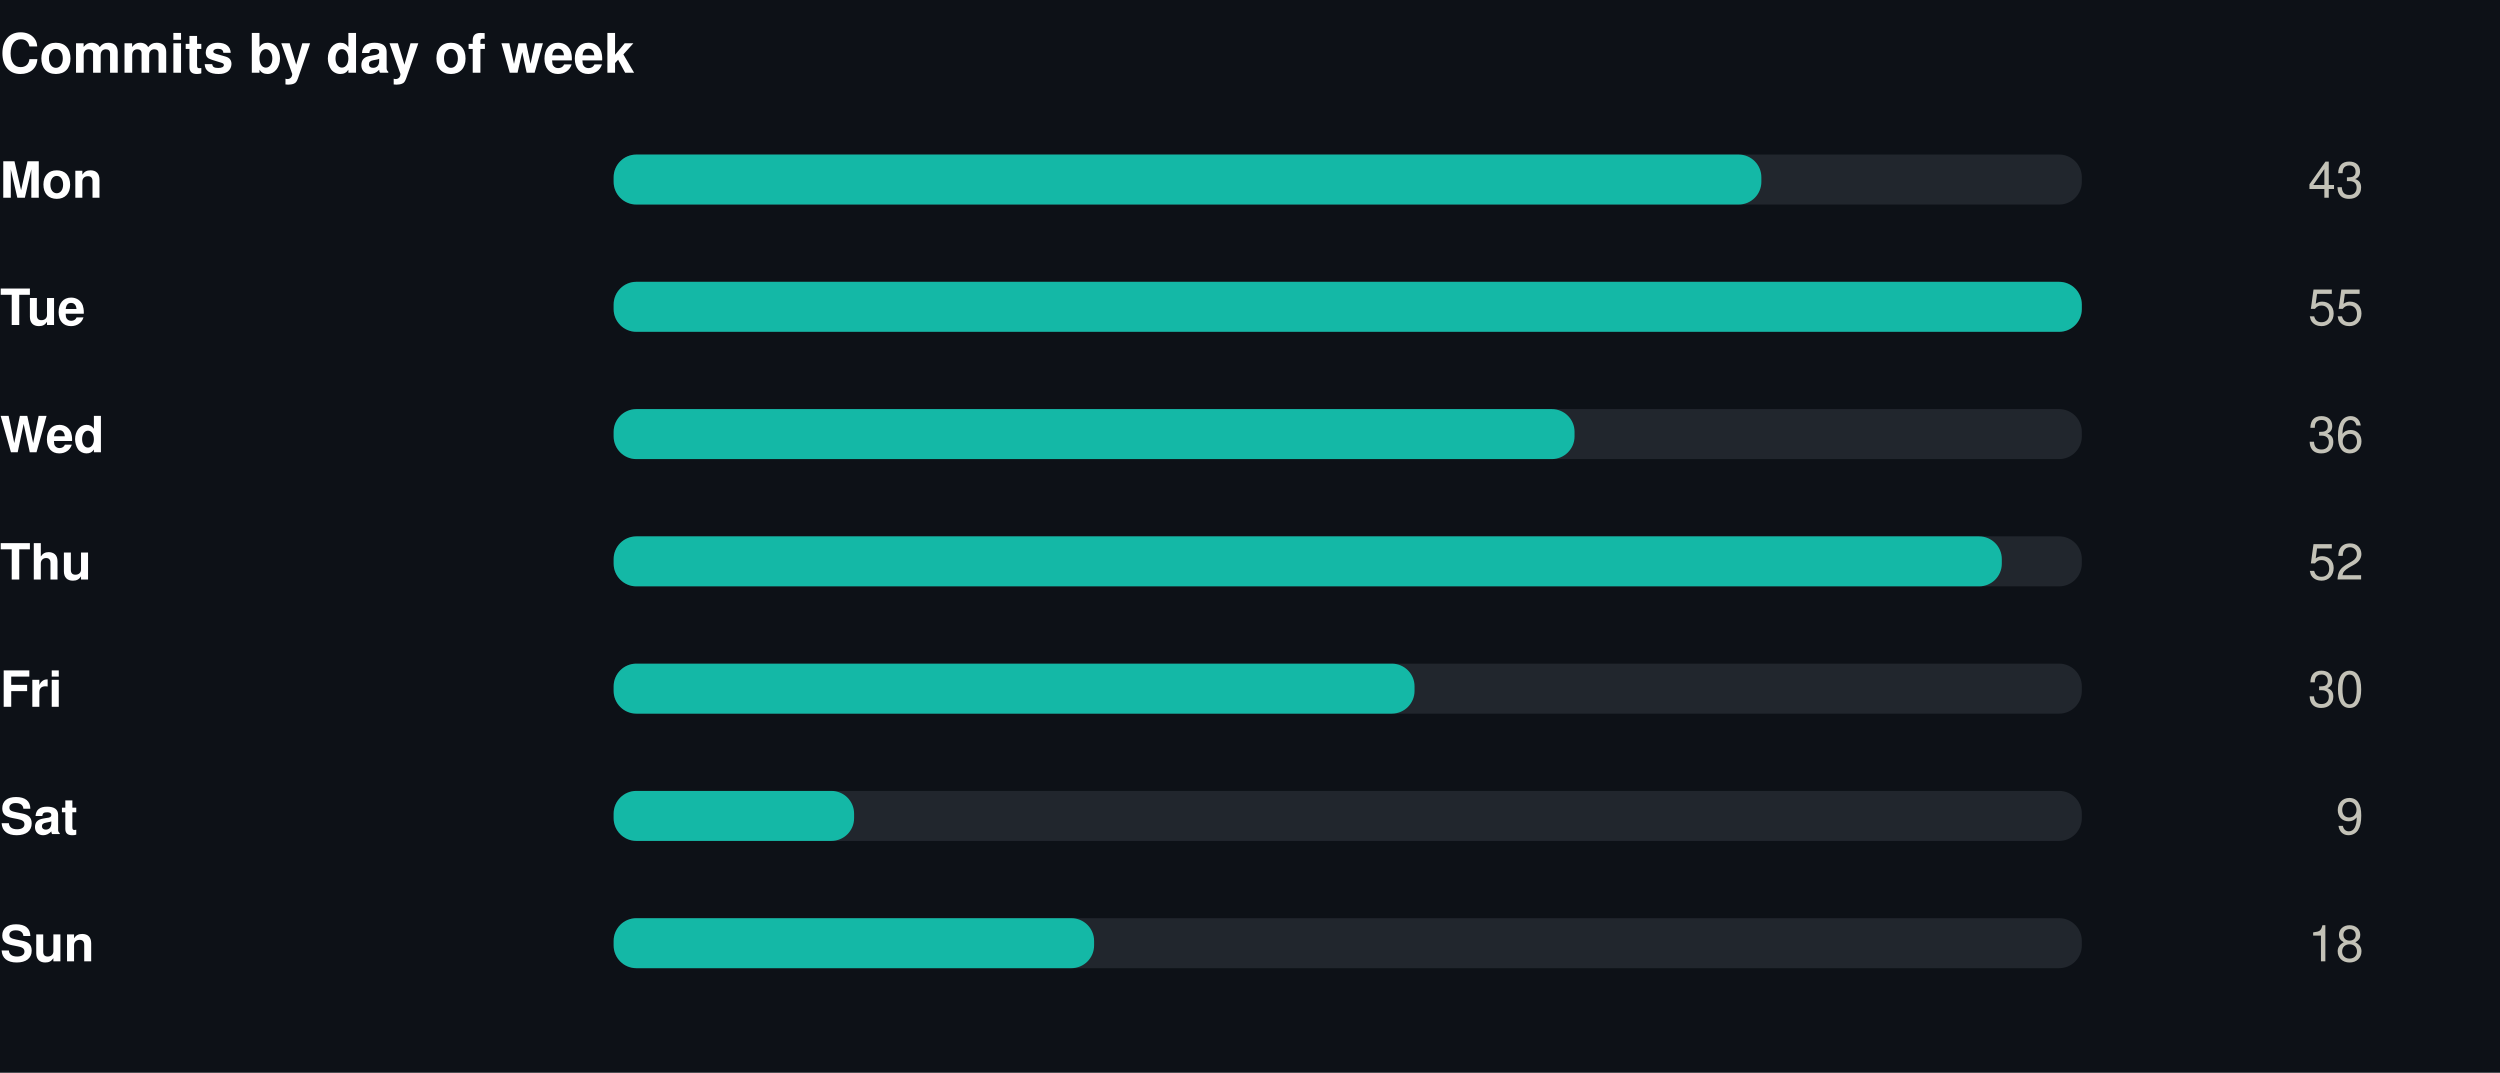
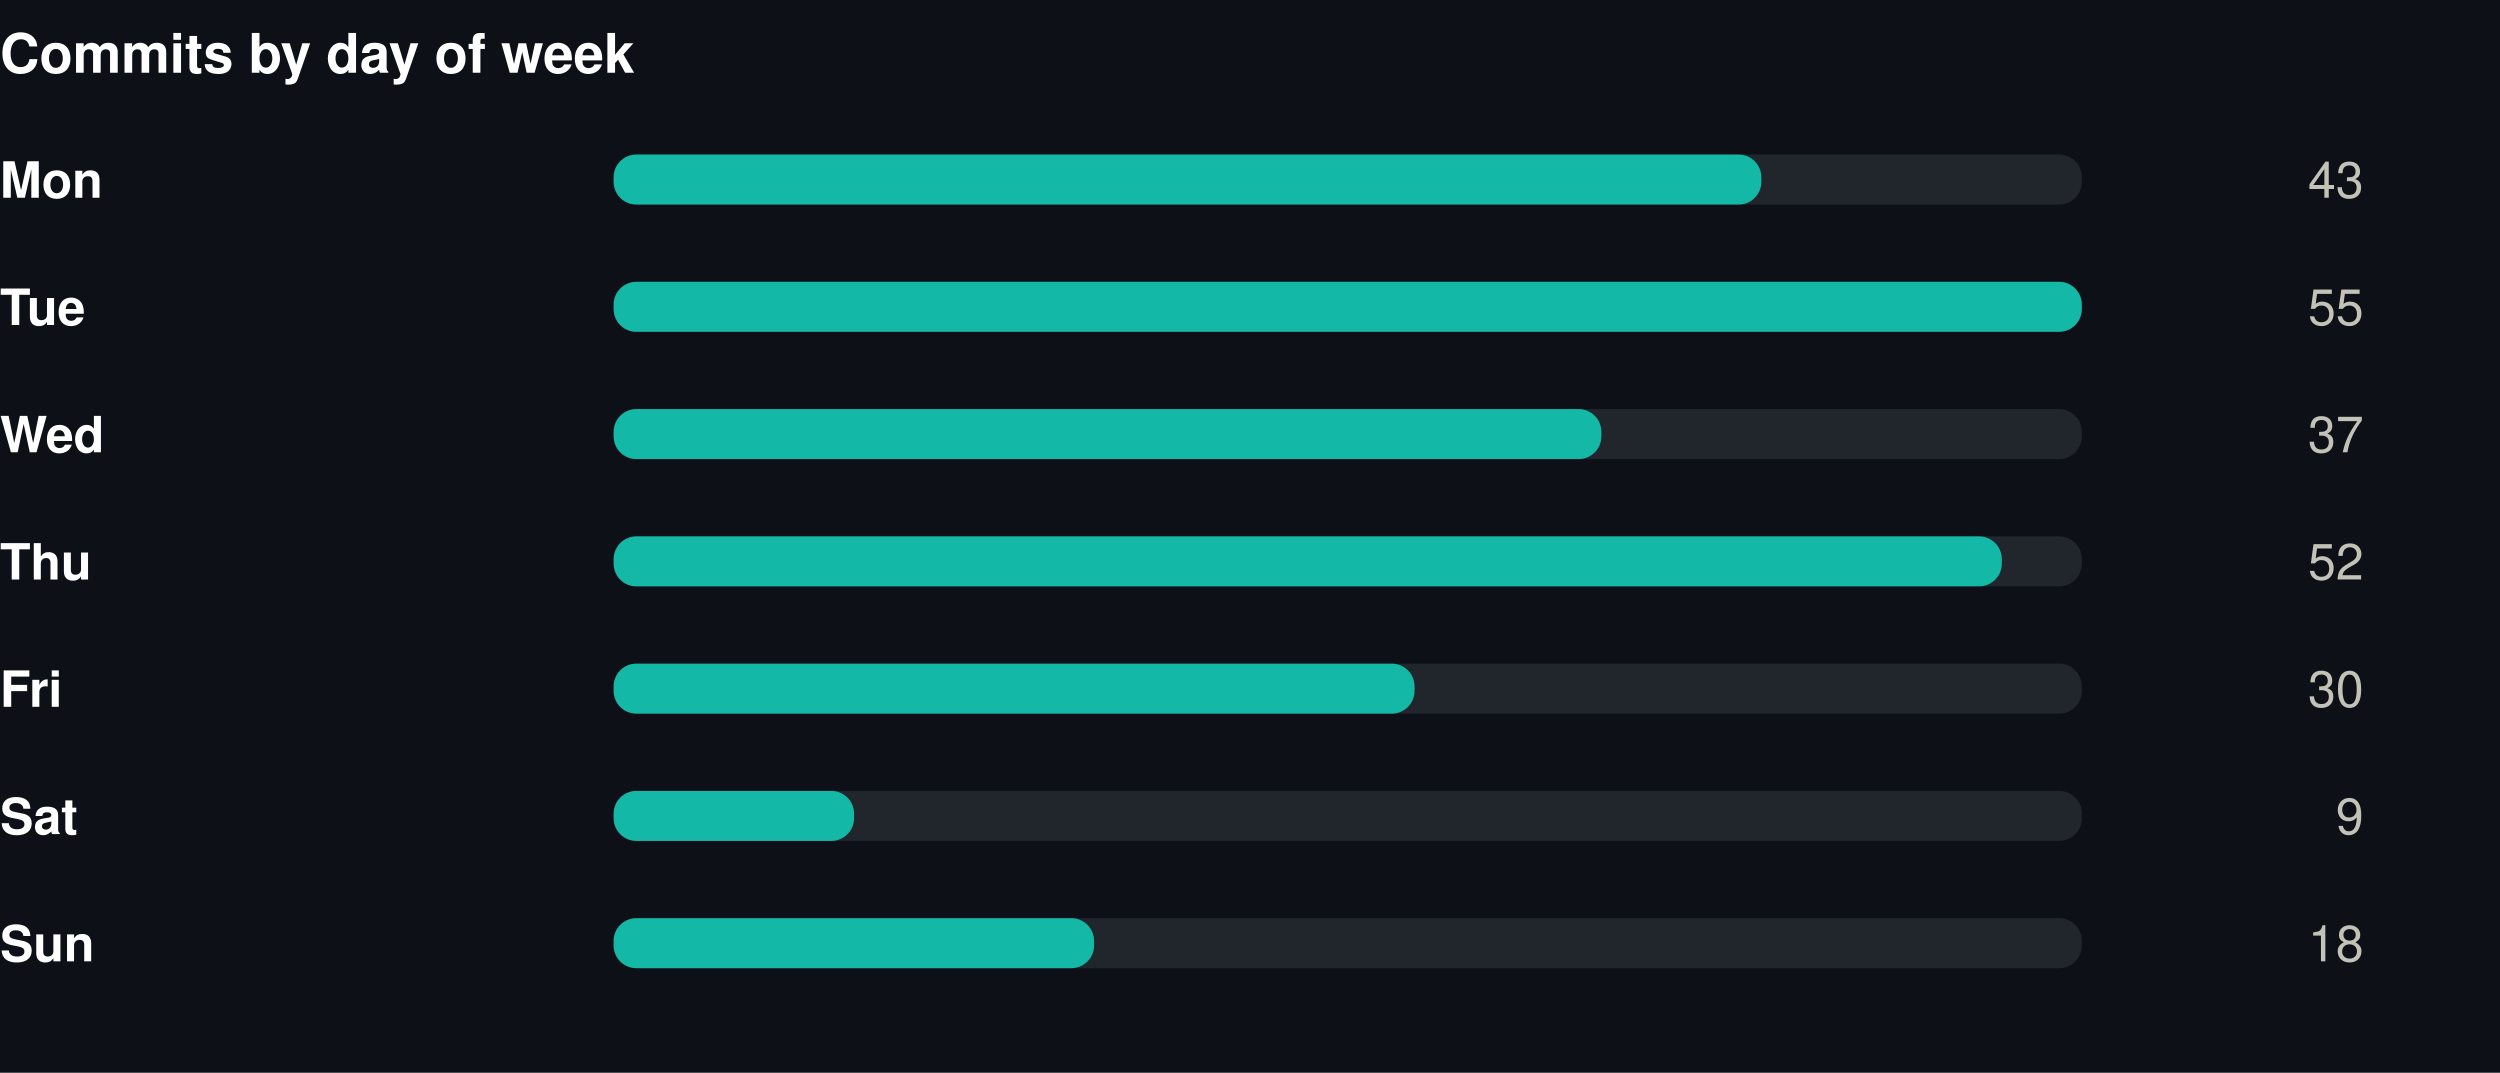
<svg xmlns="http://www.w3.org/2000/svg" width="550" height="236" viewBox="0 0 550 236" role="img">
  <rect width="550" height="236" fill="#0d1117" />
  <style>
@keyframes grow{from{transform:scaleX(0)}}
@keyframes rise{from{opacity:0;transform:translateY(9px)}}
@keyframes fade{from{opacity:0}}
@keyframes draw{to{stroke-dashoffset:0}}
.bar{transform-box:fill-box;transform-origin:left center;animation:grow .9s cubic-bezier(.22,1,.36,1) var(--d,0s) both}
.rise{animation:rise .7s cubic-bezier(.22,1,.36,1) var(--d,0s) both}
.fade{animation:fade .8s ease-out var(--d,0s) both}
.draw{animation:draw 1.7s ease-out .1s both}
@media (prefers-reduced-motion:reduce){
.bar,.rise,.fade,.draw{animation:none;transform:none;opacity:1;stroke-dashoffset:0}
}
</style>
  <g transform="translate(0,0)">
    <text x="0" y="16" font-family="-apple-system,BlinkMacSystemFont,'Segoe UI',Helvetica,Arial,sans-serif" font-size="12" font-weight="700" fill="#ffffff" text-anchor="start">Commits by day of week</text>
    <text x="0" y="43.5" font-family="-apple-system,BlinkMacSystemFont,'Segoe UI',Helvetica,Arial,sans-serif" font-size="11" font-weight="600" fill="#ffffff" text-anchor="start">Mon</text>
    <rect x="135" y="34" width="323" height="11" rx="5" fill="#21262d" />
    <rect class="bar" style="--d:0.00s" x="135" y="34" width="252.5" height="11" rx="5" fill="#14b8a6" />
    <g class="fade" style="--d:0.00s">
      <text x="520" y="43.5" font-family="-apple-system,BlinkMacSystemFont,'Segoe UI',Helvetica,Arial,sans-serif" font-size="11" font-weight="400" fill="#c3c2b7" text-anchor="end">43</text>
    </g>
    <text x="0" y="71.5" font-family="-apple-system,BlinkMacSystemFont,'Segoe UI',Helvetica,Arial,sans-serif" font-size="11" font-weight="600" fill="#ffffff" text-anchor="start">Tue</text>
    <rect x="135" y="62" width="323" height="11" rx="5" fill="#21262d" />
    <rect class="bar" style="--d:0.07s" x="135" y="62" width="323.0" height="11" rx="5" fill="#14b8a6" />
    <g class="fade" style="--d:0.07s">
      <text x="520" y="71.5" font-family="-apple-system,BlinkMacSystemFont,'Segoe UI',Helvetica,Arial,sans-serif" font-size="11" font-weight="400" fill="#c3c2b7" text-anchor="end">55</text>
    </g>
    <text x="0" y="99.5" font-family="-apple-system,BlinkMacSystemFont,'Segoe UI',Helvetica,Arial,sans-serif" font-size="11" font-weight="600" fill="#ffffff" text-anchor="start">Wed</text>
    <rect x="135" y="90" width="323" height="11" rx="5" fill="#21262d" />
-     <rect class="bar" style="--d:0.14s" x="135" y="90" width="211.4" height="11" rx="5" fill="#14b8a6" />
+     <rect class="bar" style="--d:0.14s" x="135" y="90" width="217.3" height="11" rx="5" fill="#14b8a6" />
    <g class="fade" style="--d:0.14s">
-       <text x="520" y="99.5" font-family="-apple-system,BlinkMacSystemFont,'Segoe UI',Helvetica,Arial,sans-serif" font-size="11" font-weight="400" fill="#c3c2b7" text-anchor="end">36</text>
+       <text x="520" y="99.5" font-family="-apple-system,BlinkMacSystemFont,'Segoe UI',Helvetica,Arial,sans-serif" font-size="11" font-weight="400" fill="#c3c2b7" text-anchor="end">37</text>
    </g>
    <text x="0" y="127.5" font-family="-apple-system,BlinkMacSystemFont,'Segoe UI',Helvetica,Arial,sans-serif" font-size="11" font-weight="600" fill="#ffffff" text-anchor="start">Thu</text>
    <rect x="135" y="118" width="323" height="11" rx="5" fill="#21262d" />
    <rect class="bar" style="--d:0.21s" x="135" y="118" width="305.4" height="11" rx="5" fill="#14b8a6" />
    <g class="fade" style="--d:0.21s">
      <text x="520" y="127.5" font-family="-apple-system,BlinkMacSystemFont,'Segoe UI',Helvetica,Arial,sans-serif" font-size="11" font-weight="400" fill="#c3c2b7" text-anchor="end">52</text>
    </g>
    <text x="0" y="155.5" font-family="-apple-system,BlinkMacSystemFont,'Segoe UI',Helvetica,Arial,sans-serif" font-size="11" font-weight="600" fill="#ffffff" text-anchor="start">Fri</text>
    <rect x="135" y="146" width="323" height="11" rx="5" fill="#21262d" />
    <rect class="bar" style="--d:0.28s" x="135" y="146" width="176.2" height="11" rx="5" fill="#14b8a6" />
    <g class="fade" style="--d:0.28s">
      <text x="520" y="155.5" font-family="-apple-system,BlinkMacSystemFont,'Segoe UI',Helvetica,Arial,sans-serif" font-size="11" font-weight="400" fill="#c3c2b7" text-anchor="end">30</text>
    </g>
    <text x="0" y="183.5" font-family="-apple-system,BlinkMacSystemFont,'Segoe UI',Helvetica,Arial,sans-serif" font-size="11" font-weight="600" fill="#ffffff" text-anchor="start">Sat</text>
    <rect x="135" y="174" width="323" height="11" rx="5" fill="#21262d" />
    <rect class="bar" style="--d:0.35s" x="135" y="174" width="52.9" height="11" rx="5" fill="#14b8a6" />
    <g class="fade" style="--d:0.35s">
      <text x="520" y="183.5" font-family="-apple-system,BlinkMacSystemFont,'Segoe UI',Helvetica,Arial,sans-serif" font-size="11" font-weight="400" fill="#c3c2b7" text-anchor="end">9</text>
    </g>
    <text x="0" y="211.5" font-family="-apple-system,BlinkMacSystemFont,'Segoe UI',Helvetica,Arial,sans-serif" font-size="11" font-weight="600" fill="#ffffff" text-anchor="start">Sun</text>
    <rect x="135" y="202" width="323" height="11" rx="5" fill="#21262d" />
    <rect class="bar" style="--d:0.42s" x="135" y="202" width="105.7" height="11" rx="5" fill="#14b8a6" />
    <g class="fade" style="--d:0.42s">
      <text x="520" y="211.5" font-family="-apple-system,BlinkMacSystemFont,'Segoe UI',Helvetica,Arial,sans-serif" font-size="11" font-weight="400" fill="#c3c2b7" text-anchor="end">18</text>
    </g>
  </g>
</svg>
